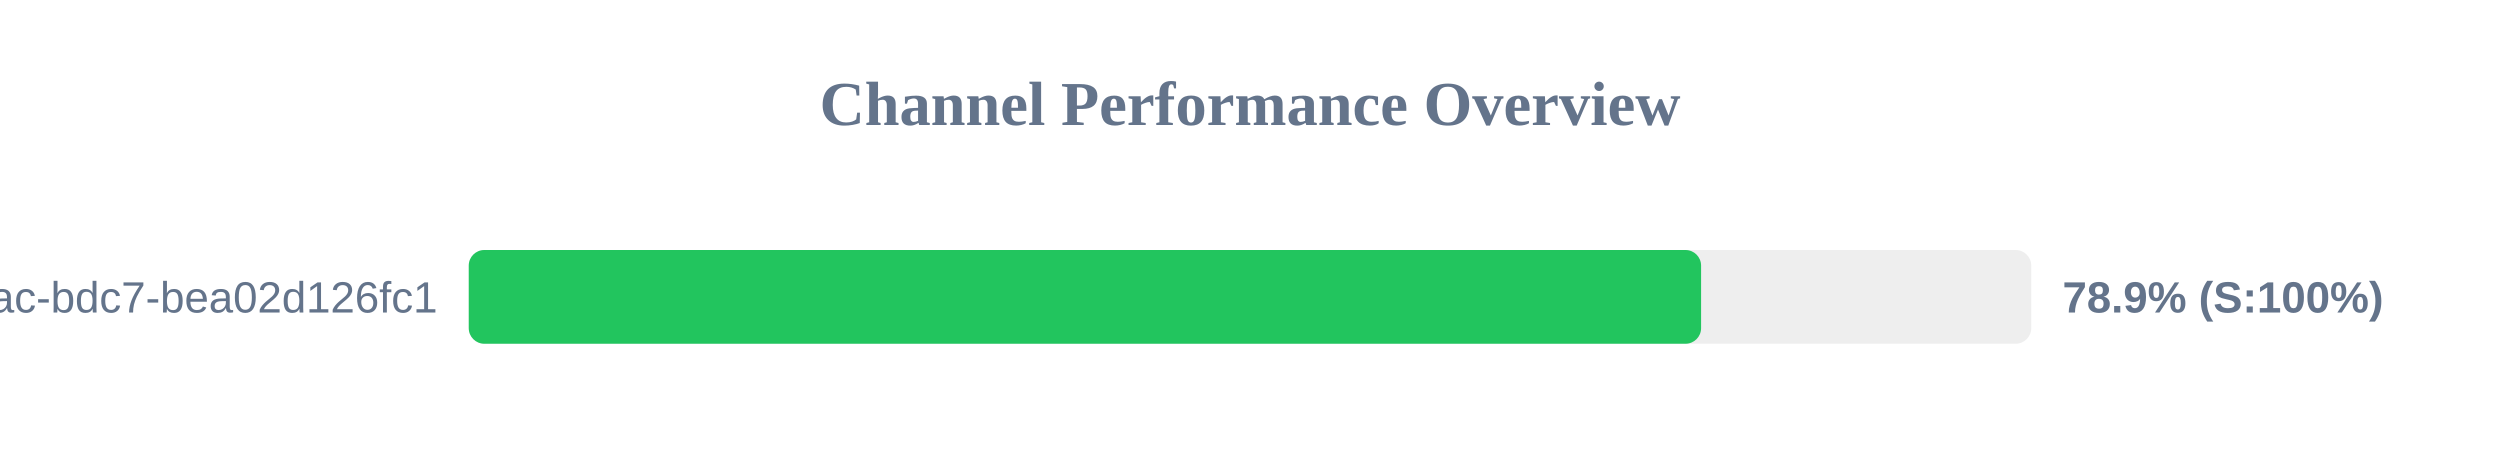
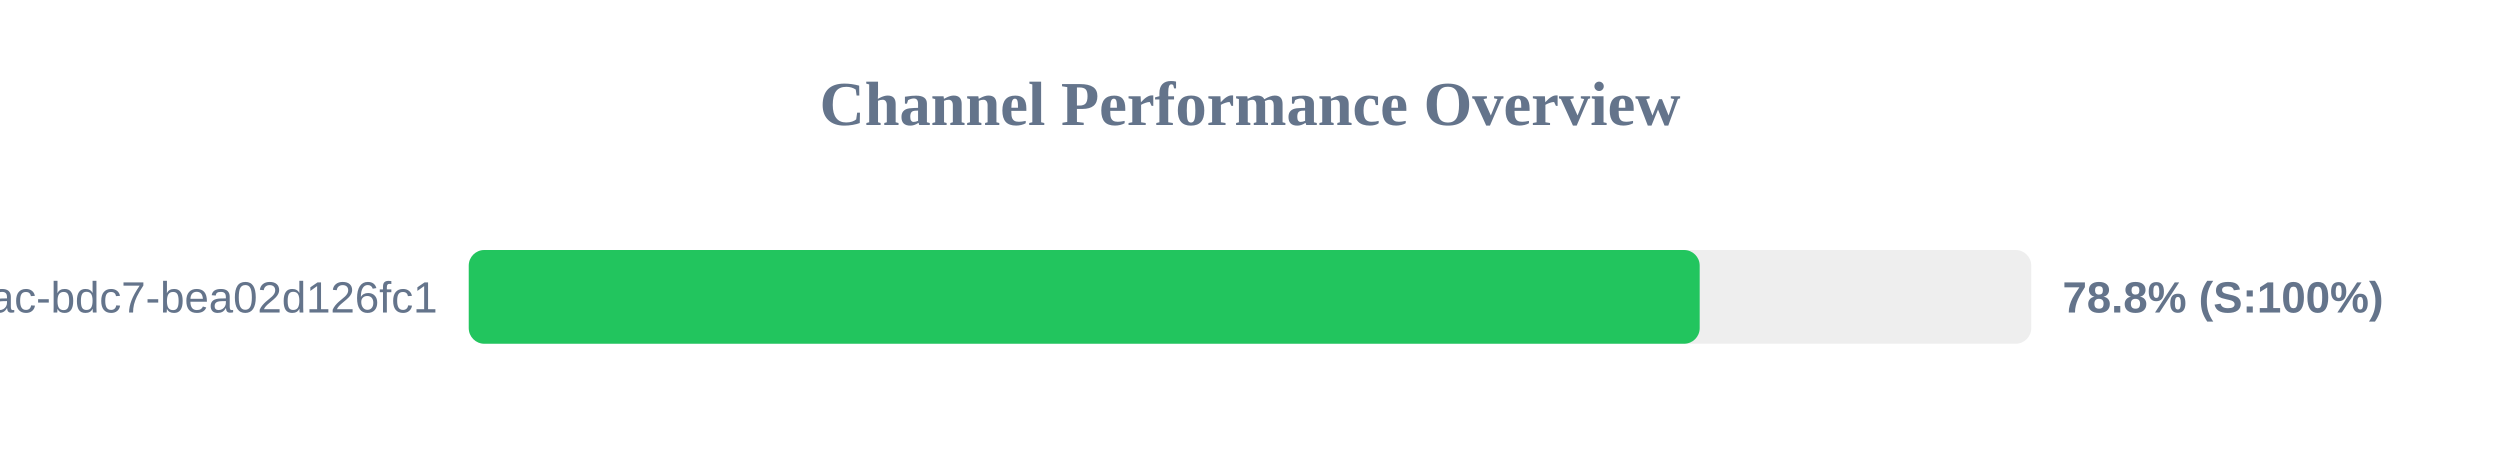
<svg xmlns="http://www.w3.org/2000/svg" width="800" height="150" version="1.1">
  <style>
        .row { font: 14px Arial; fill: #64748b; }
        .score { font: bold 14px Arial; fill: #64748b; }
    </style>
  <text x="400" y="40" text-anchor="middle" font-size="20px" font-weight="bold" fill="#64748b">Channel Performance Overview</text>
  <rect x="150" y="80" width="500" height="30" fill="#eee" rx="5" />
-   <rect x="150" y="80" width="394.35" height="30" fill="#22c55e" rx="5" />
+   <rect x="150" y="80" width="393.9" height="30" fill="#22c55e" rx="5" />
  <text x="140" y="100" text-anchor="end" class="row">?uuid=e31ad3e6-e341-42ac-bdc7-bea02d126fc1</text>
-   <text x="660" y="100" text-anchor="start" class="score">78.9% (S:100%)</text>
+   <text x="660" y="100" text-anchor="start" class="score">78.8% (S:100%)</text>
</svg>
